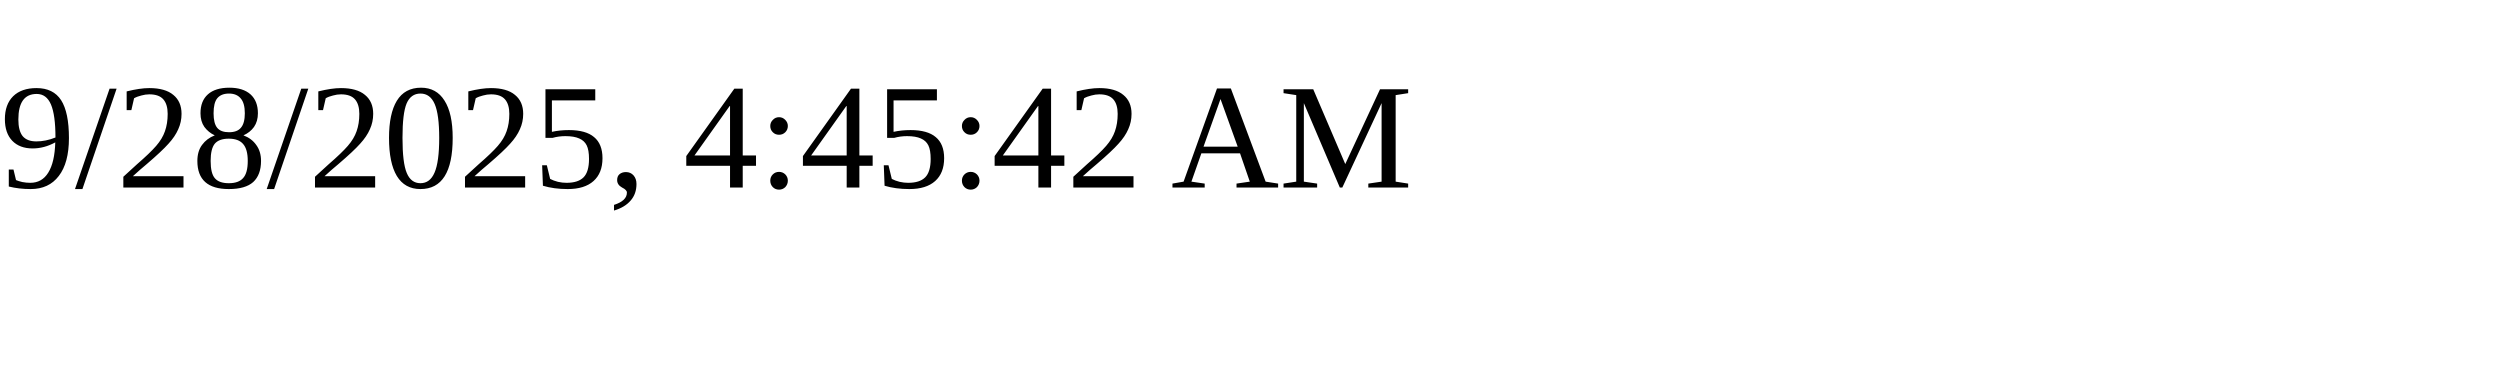
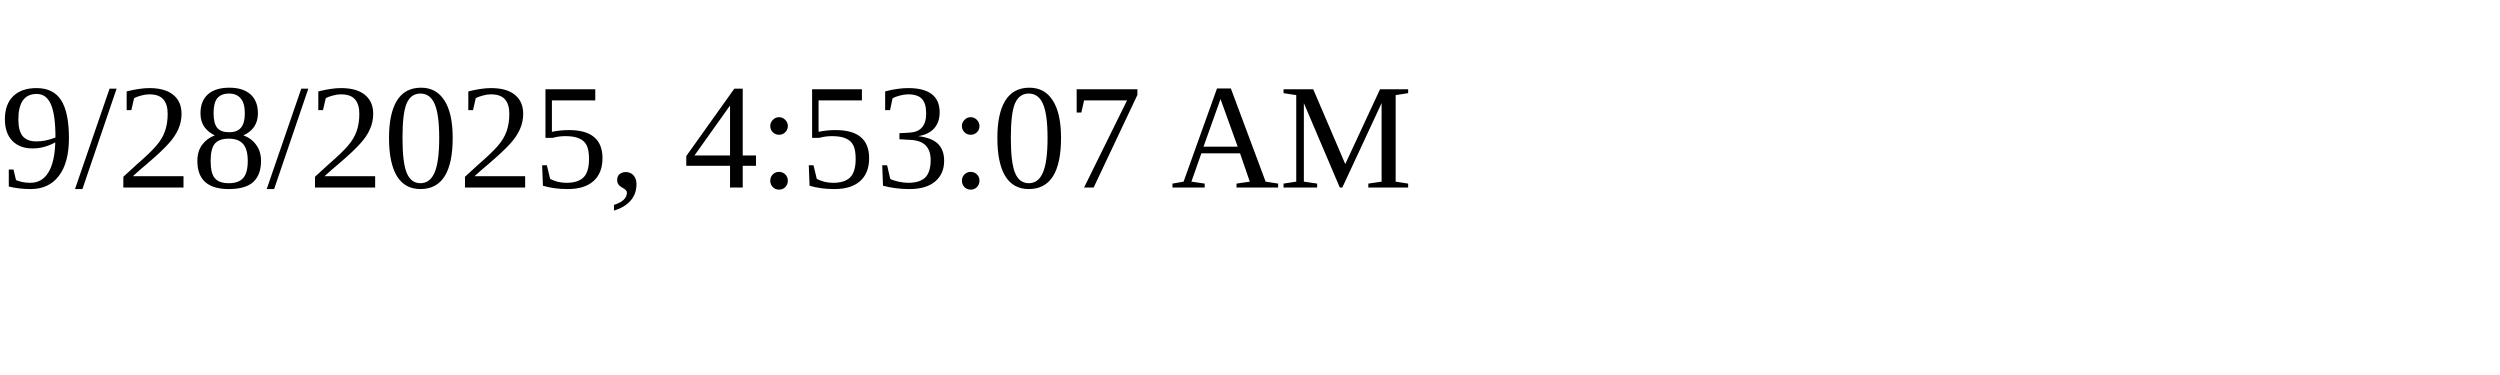
<svg xmlns="http://www.w3.org/2000/svg" height="30" width="200">
-   <text x="0" y="15">9/28/2025, 4:45:42 AM</text>
+   <text x="0" y="15">9/28/2025, 4:53:07 AM</text>
</svg>
